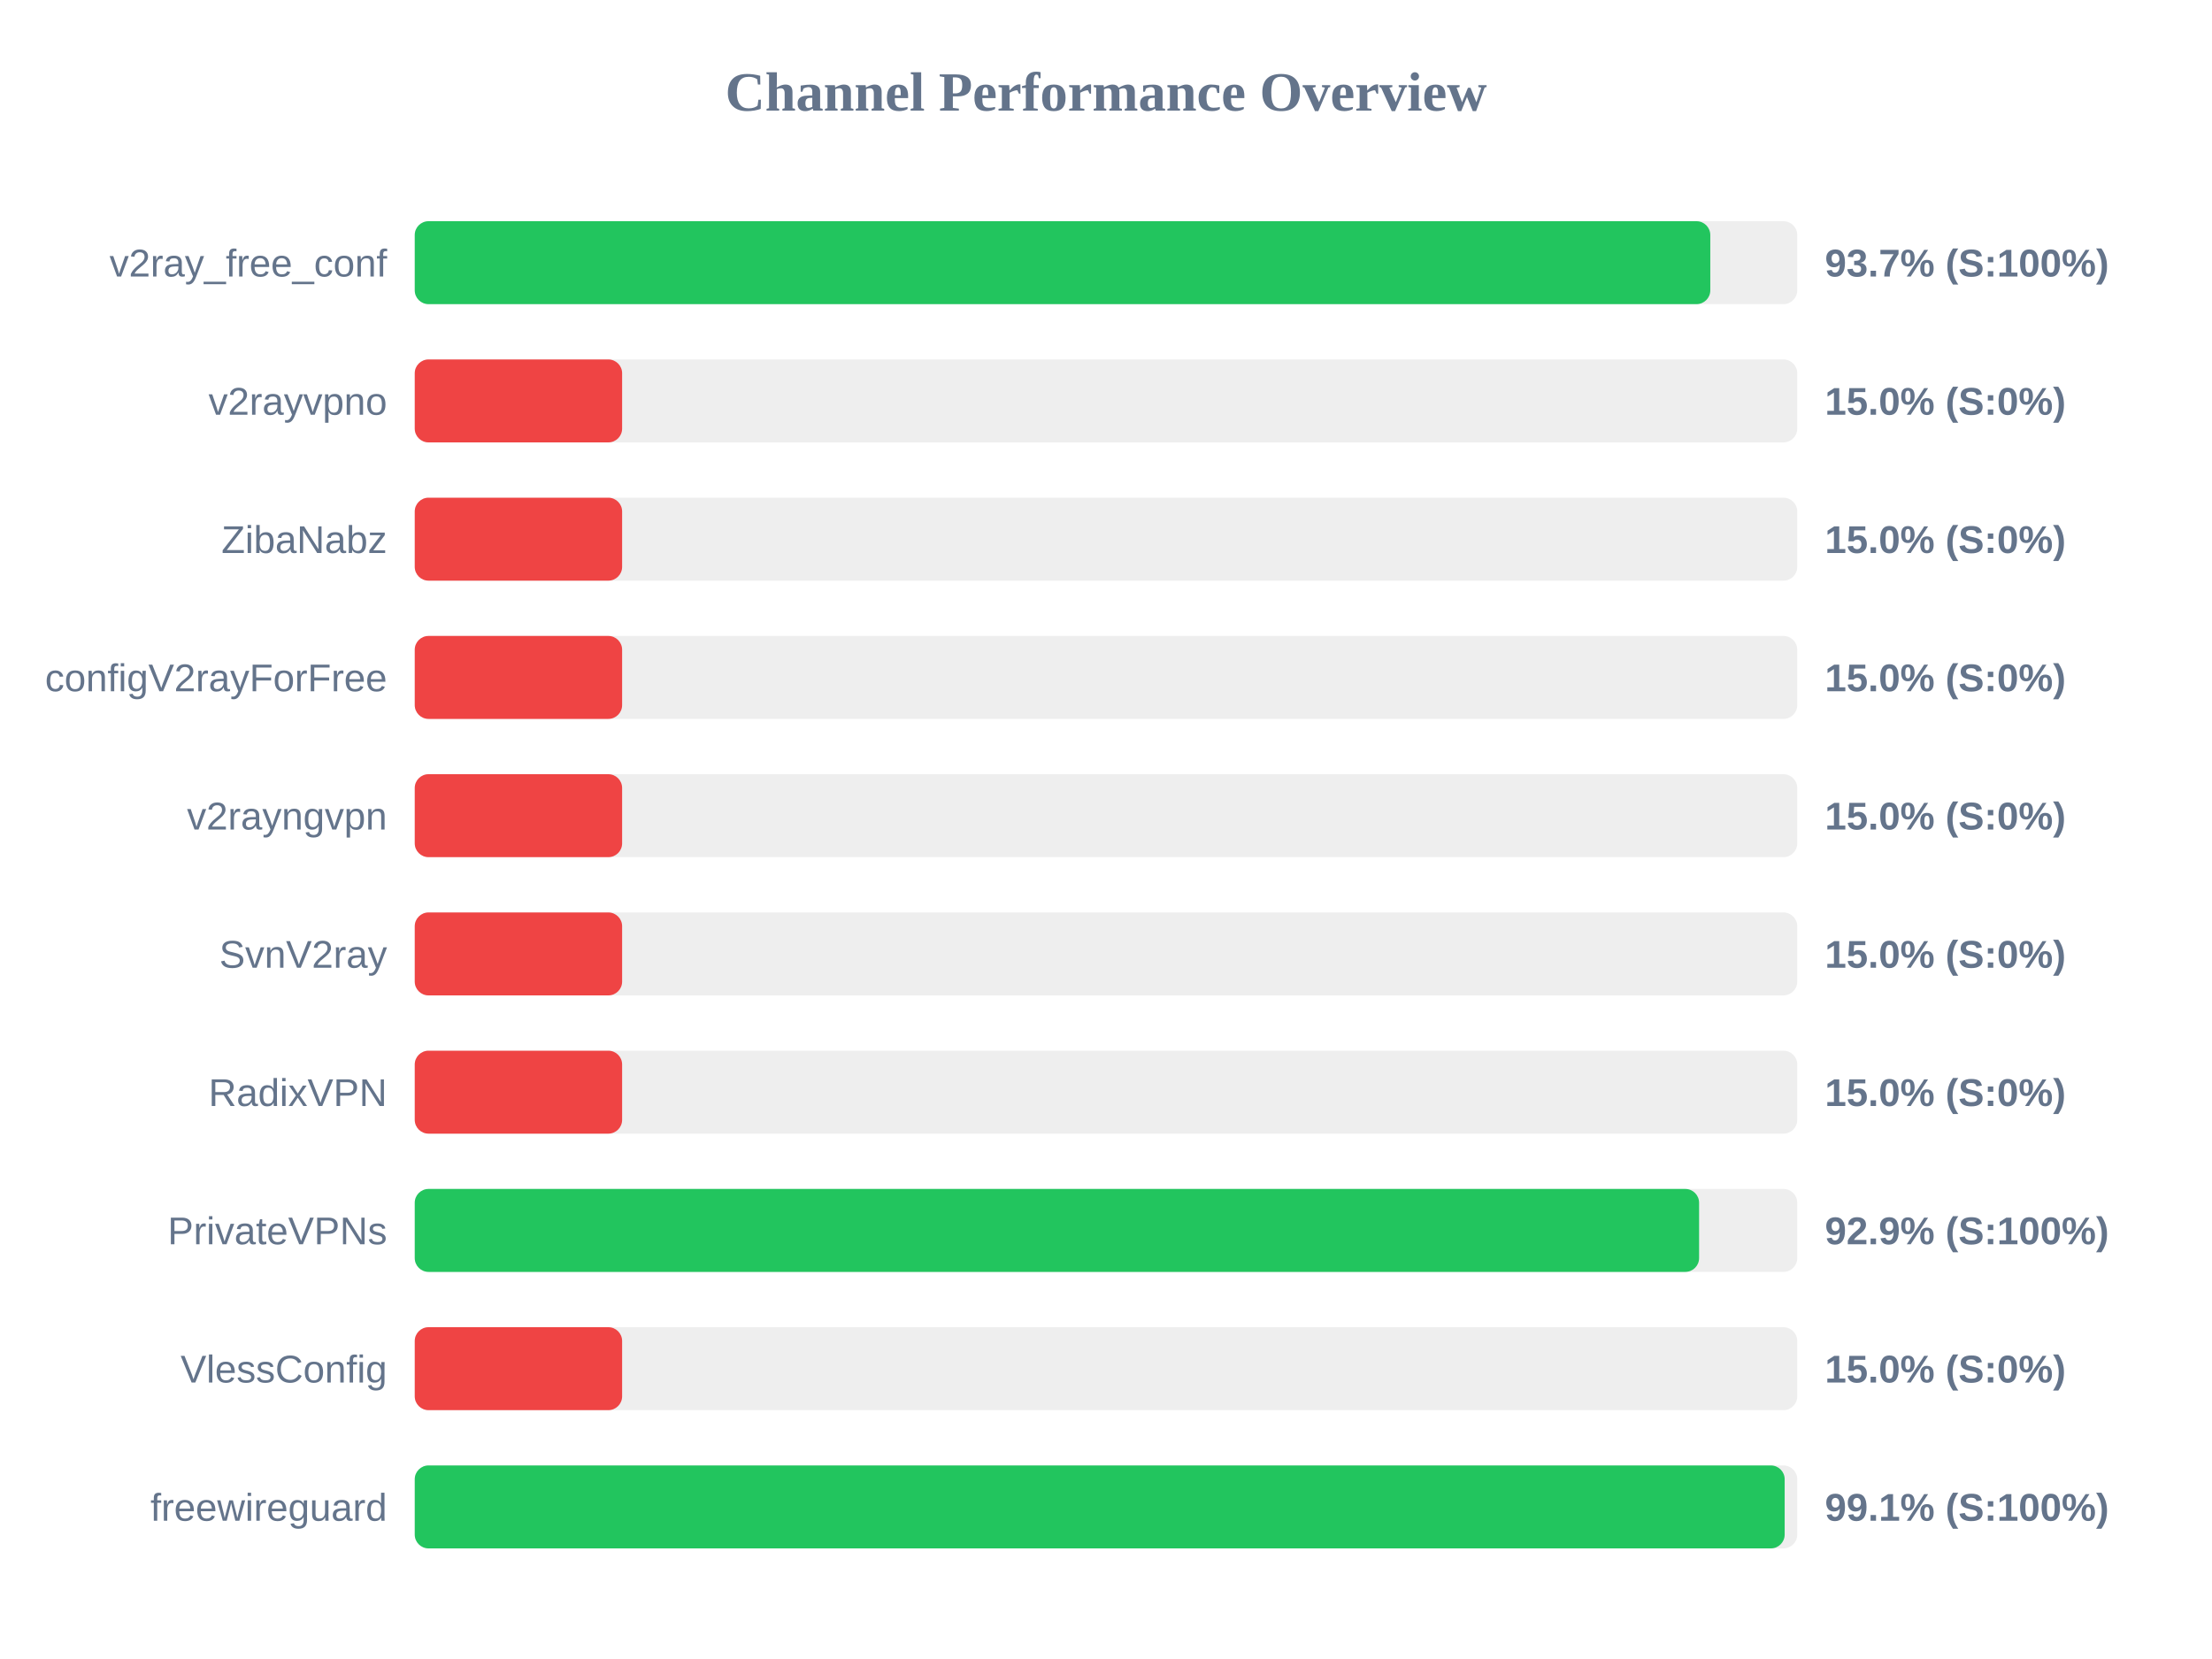
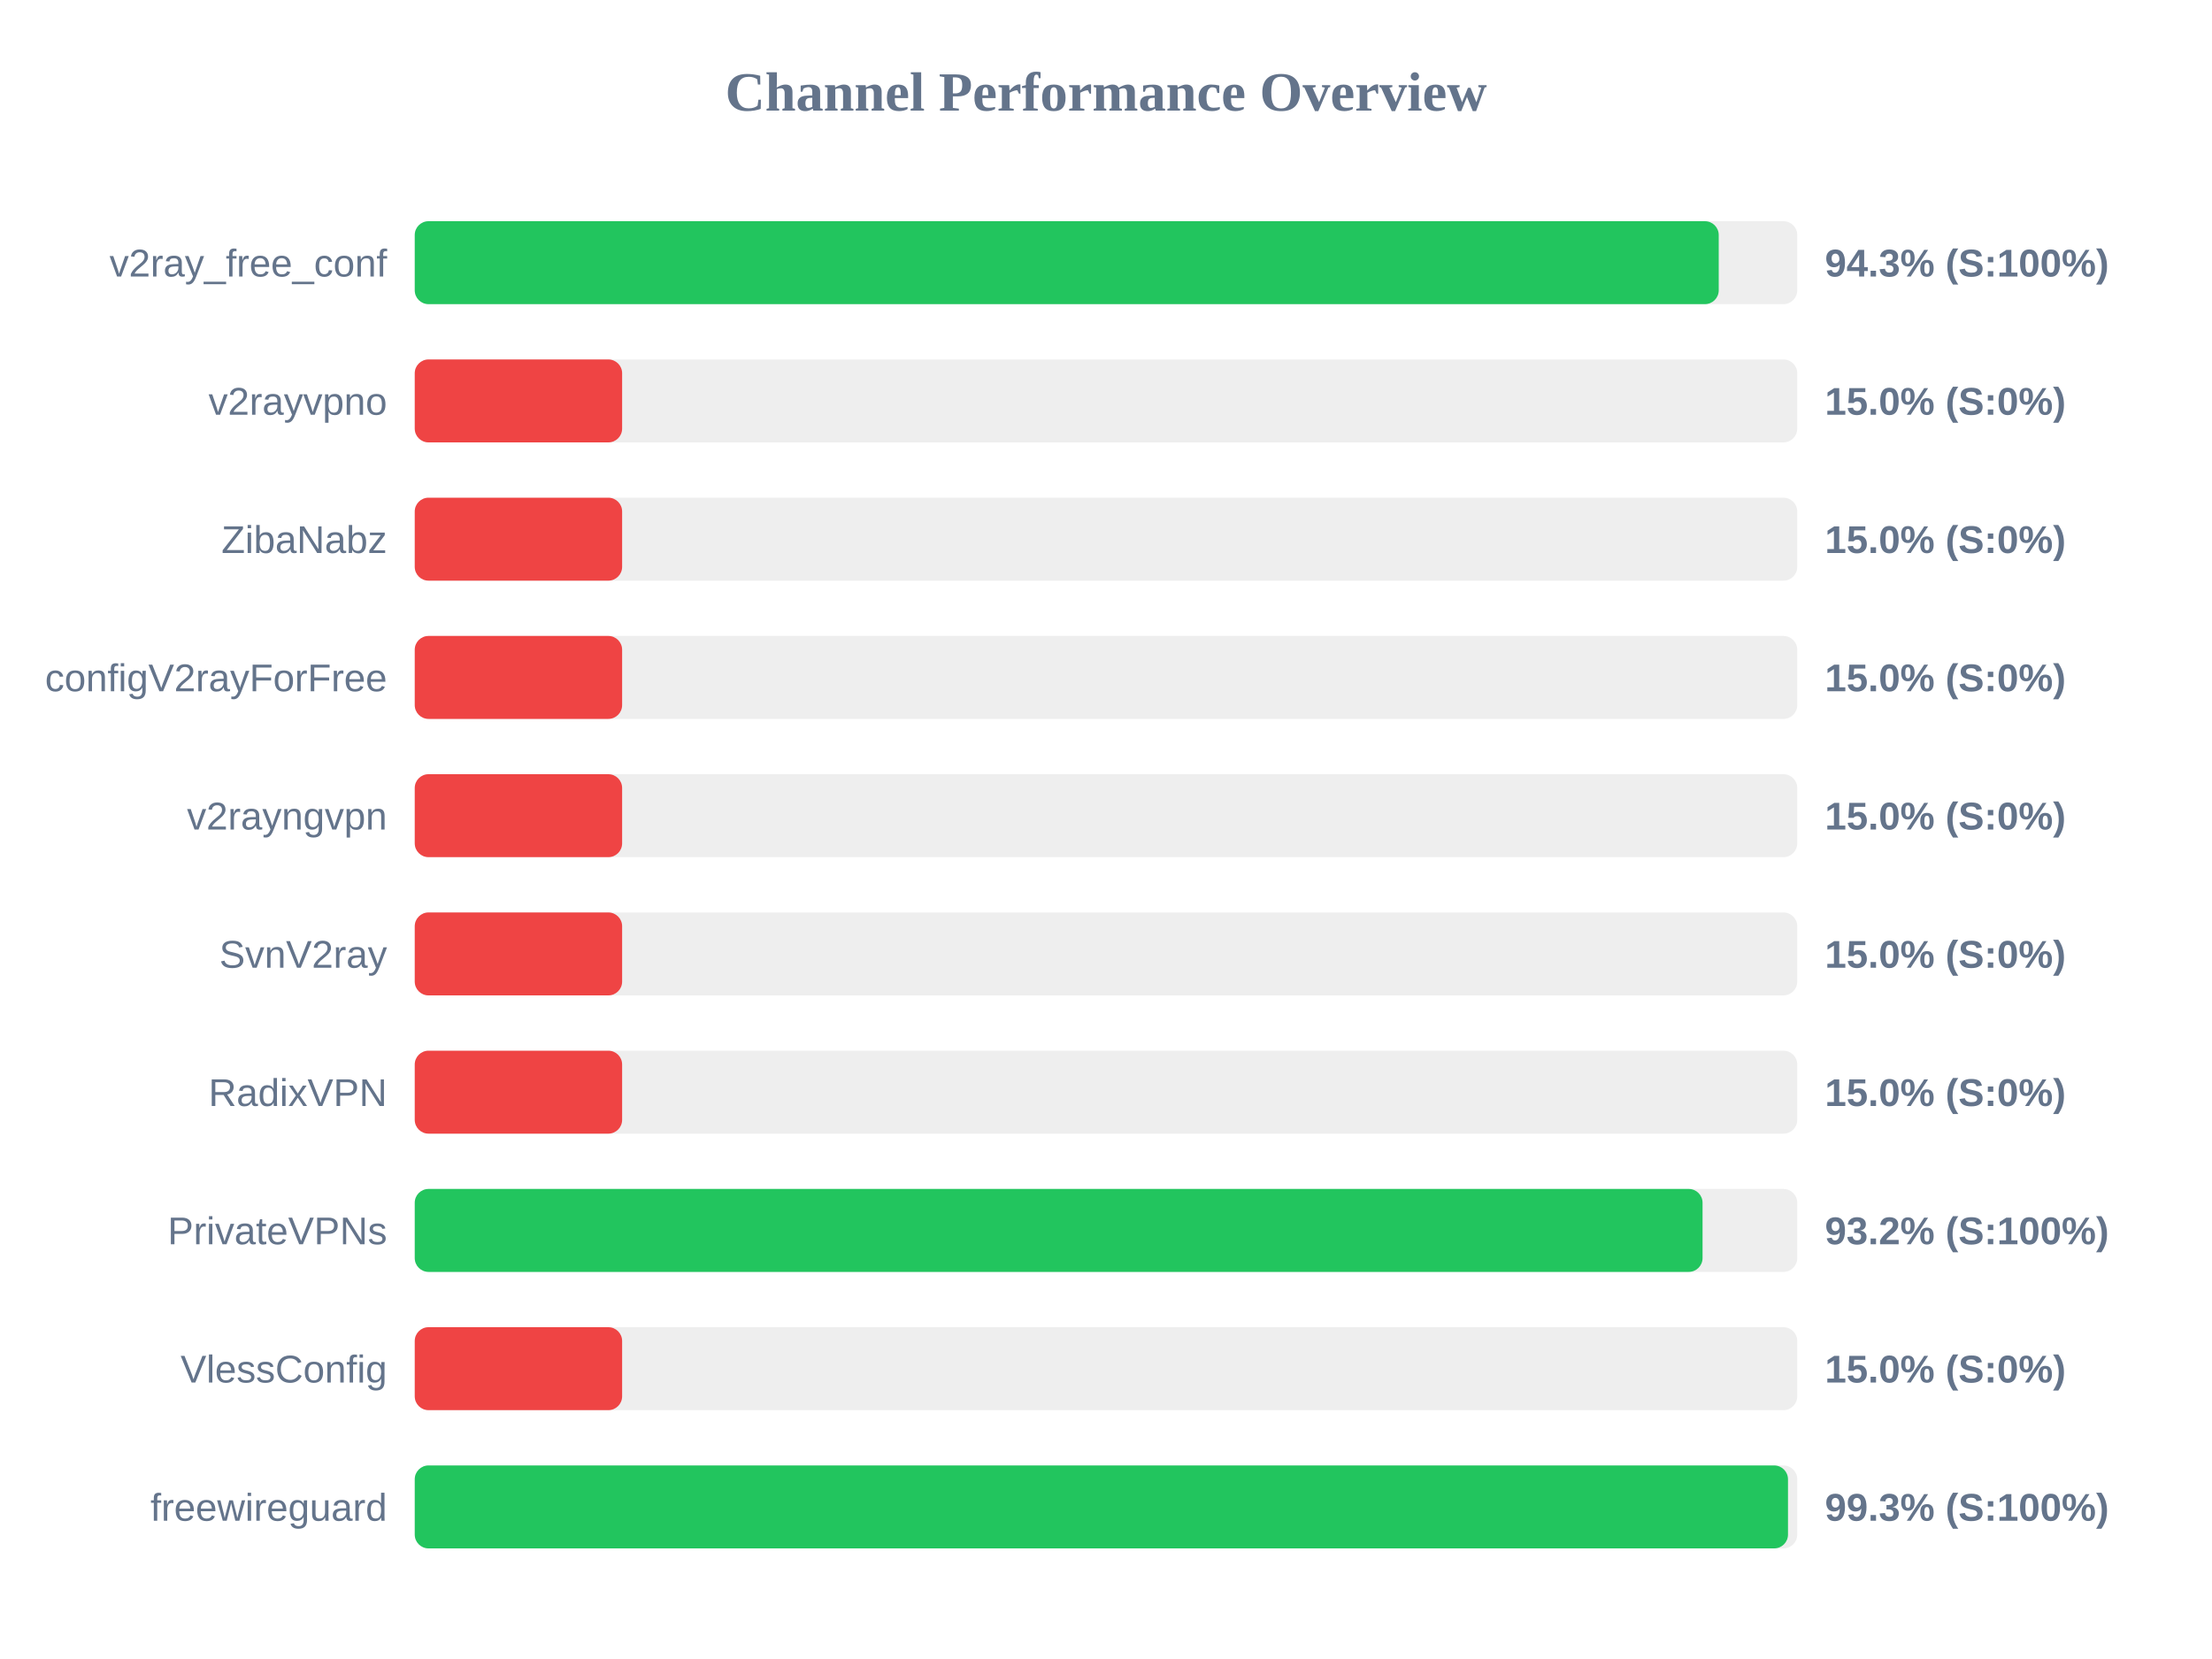
<svg xmlns="http://www.w3.org/2000/svg" width="800" height="600" version="1.1">
  <style>
        .row { font: 14px Arial; fill: #64748b; }
        .score { font: bold 14px Arial; fill: #64748b; }
    </style>
  <text x="400" y="40" text-anchor="middle" font-size="20px" font-weight="bold" fill="#64748b">Channel Performance Overview</text>
  <rect x="150" y="80" width="500" height="30" fill="#eee" rx="5" />
-   <rect x="150" y="80" width="468.55" height="30" fill="#22c55e" rx="5" />
+   <rect x="150" y="80" width="471.6" height="30" fill="#22c55e" rx="5" />
  <text x="140" y="100" text-anchor="end" class="row">v2ray_free_conf</text>
-   <text x="660" y="100" text-anchor="start" class="score">93.7% (S:100%)</text>
+   <text x="660" y="100" text-anchor="start" class="score">94.3% (S:100%)</text>
  <rect x="150" y="130" width="500" height="30" fill="#eee" rx="5" />
  <rect x="150" y="130" width="75.0" height="30" fill="#ef4444" rx="5" />
  <text x="140" y="150" text-anchor="end" class="row">v2rayvpno</text>
  <text x="660" y="150" text-anchor="start" class="score">15.0% (S:0%)</text>
  <rect x="150" y="180" width="500" height="30" fill="#eee" rx="5" />
  <rect x="150" y="180" width="75.0" height="30" fill="#ef4444" rx="5" />
  <text x="140" y="200" text-anchor="end" class="row">ZibaNabz</text>
  <text x="660" y="200" text-anchor="start" class="score">15.0% (S:0%)</text>
  <rect x="150" y="230" width="500" height="30" fill="#eee" rx="5" />
  <rect x="150" y="230" width="75.0" height="30" fill="#ef4444" rx="5" />
  <text x="140" y="250" text-anchor="end" class="row">configV2rayForFree</text>
  <text x="660" y="250" text-anchor="start" class="score">15.0% (S:0%)</text>
  <rect x="150" y="280" width="500" height="30" fill="#eee" rx="5" />
  <rect x="150" y="280" width="75.0" height="30" fill="#ef4444" rx="5" />
  <text x="140" y="300" text-anchor="end" class="row">v2rayngvpn</text>
  <text x="660" y="300" text-anchor="start" class="score">15.0% (S:0%)</text>
  <rect x="150" y="330" width="500" height="30" fill="#eee" rx="5" />
  <rect x="150" y="330" width="75.0" height="30" fill="#ef4444" rx="5" />
  <text x="140" y="350" text-anchor="end" class="row">SvnV2ray</text>
  <text x="660" y="350" text-anchor="start" class="score">15.0% (S:0%)</text>
  <rect x="150" y="380" width="500" height="30" fill="#eee" rx="5" />
  <rect x="150" y="380" width="75.0" height="30" fill="#ef4444" rx="5" />
  <text x="140" y="400" text-anchor="end" class="row">RadixVPN</text>
  <text x="660" y="400" text-anchor="start" class="score">15.0% (S:0%)</text>
  <rect x="150" y="430" width="500" height="30" fill="#eee" rx="5" />
-   <rect x="150" y="430" width="464.5" height="30" fill="#22c55e" rx="5" />
+   <rect x="150" y="430" width="465.75" height="30" fill="#22c55e" rx="5" />
  <text x="140" y="450" text-anchor="end" class="row">PrivateVPNs</text>
-   <text x="660" y="450" text-anchor="start" class="score">92.9% (S:100%)</text>
+   <text x="660" y="450" text-anchor="start" class="score">93.2% (S:100%)</text>
  <rect x="150" y="480" width="500" height="30" fill="#eee" rx="5" />
  <rect x="150" y="480" width="75.0" height="30" fill="#ef4444" rx="5" />
  <text x="140" y="500" text-anchor="end" class="row">VlessConfig</text>
  <text x="660" y="500" text-anchor="start" class="score">15.0% (S:0%)</text>
  <rect x="150" y="530" width="500" height="30" fill="#eee" rx="5" />
-   <rect x="150" y="530" width="495.45" height="30" fill="#22c55e" rx="5" />
+   <rect x="150" y="530" width="496.65" height="30" fill="#22c55e" rx="5" />
  <text x="140" y="550" text-anchor="end" class="row">freewireguard</text>
-   <text x="660" y="550" text-anchor="start" class="score">99.1% (S:100%)</text>
+   <text x="660" y="550" text-anchor="start" class="score">99.3% (S:100%)</text>
</svg>
